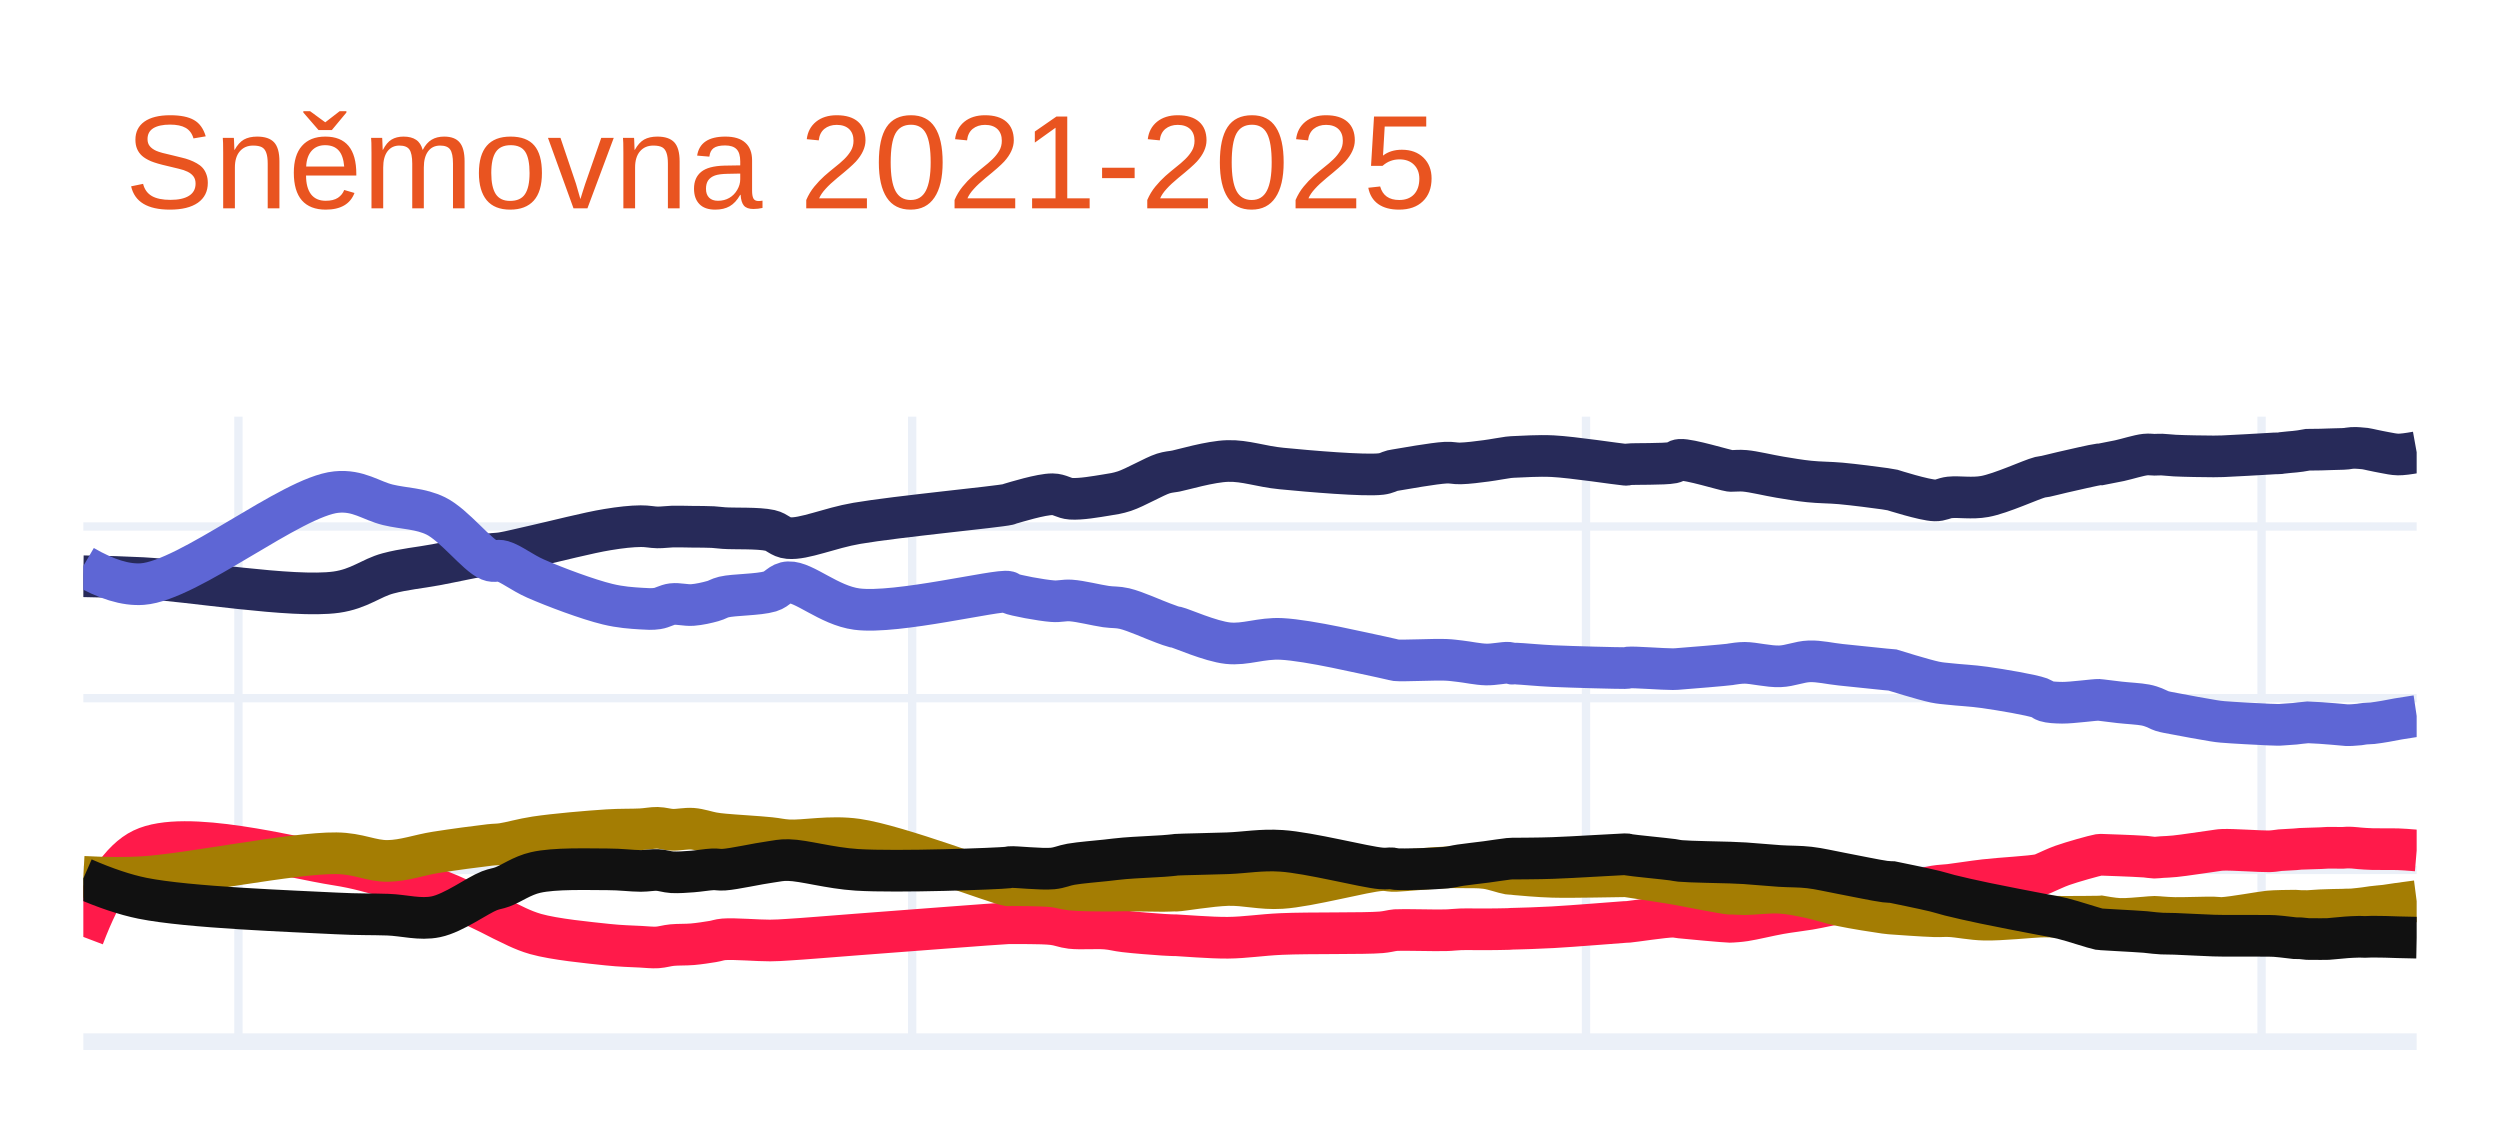
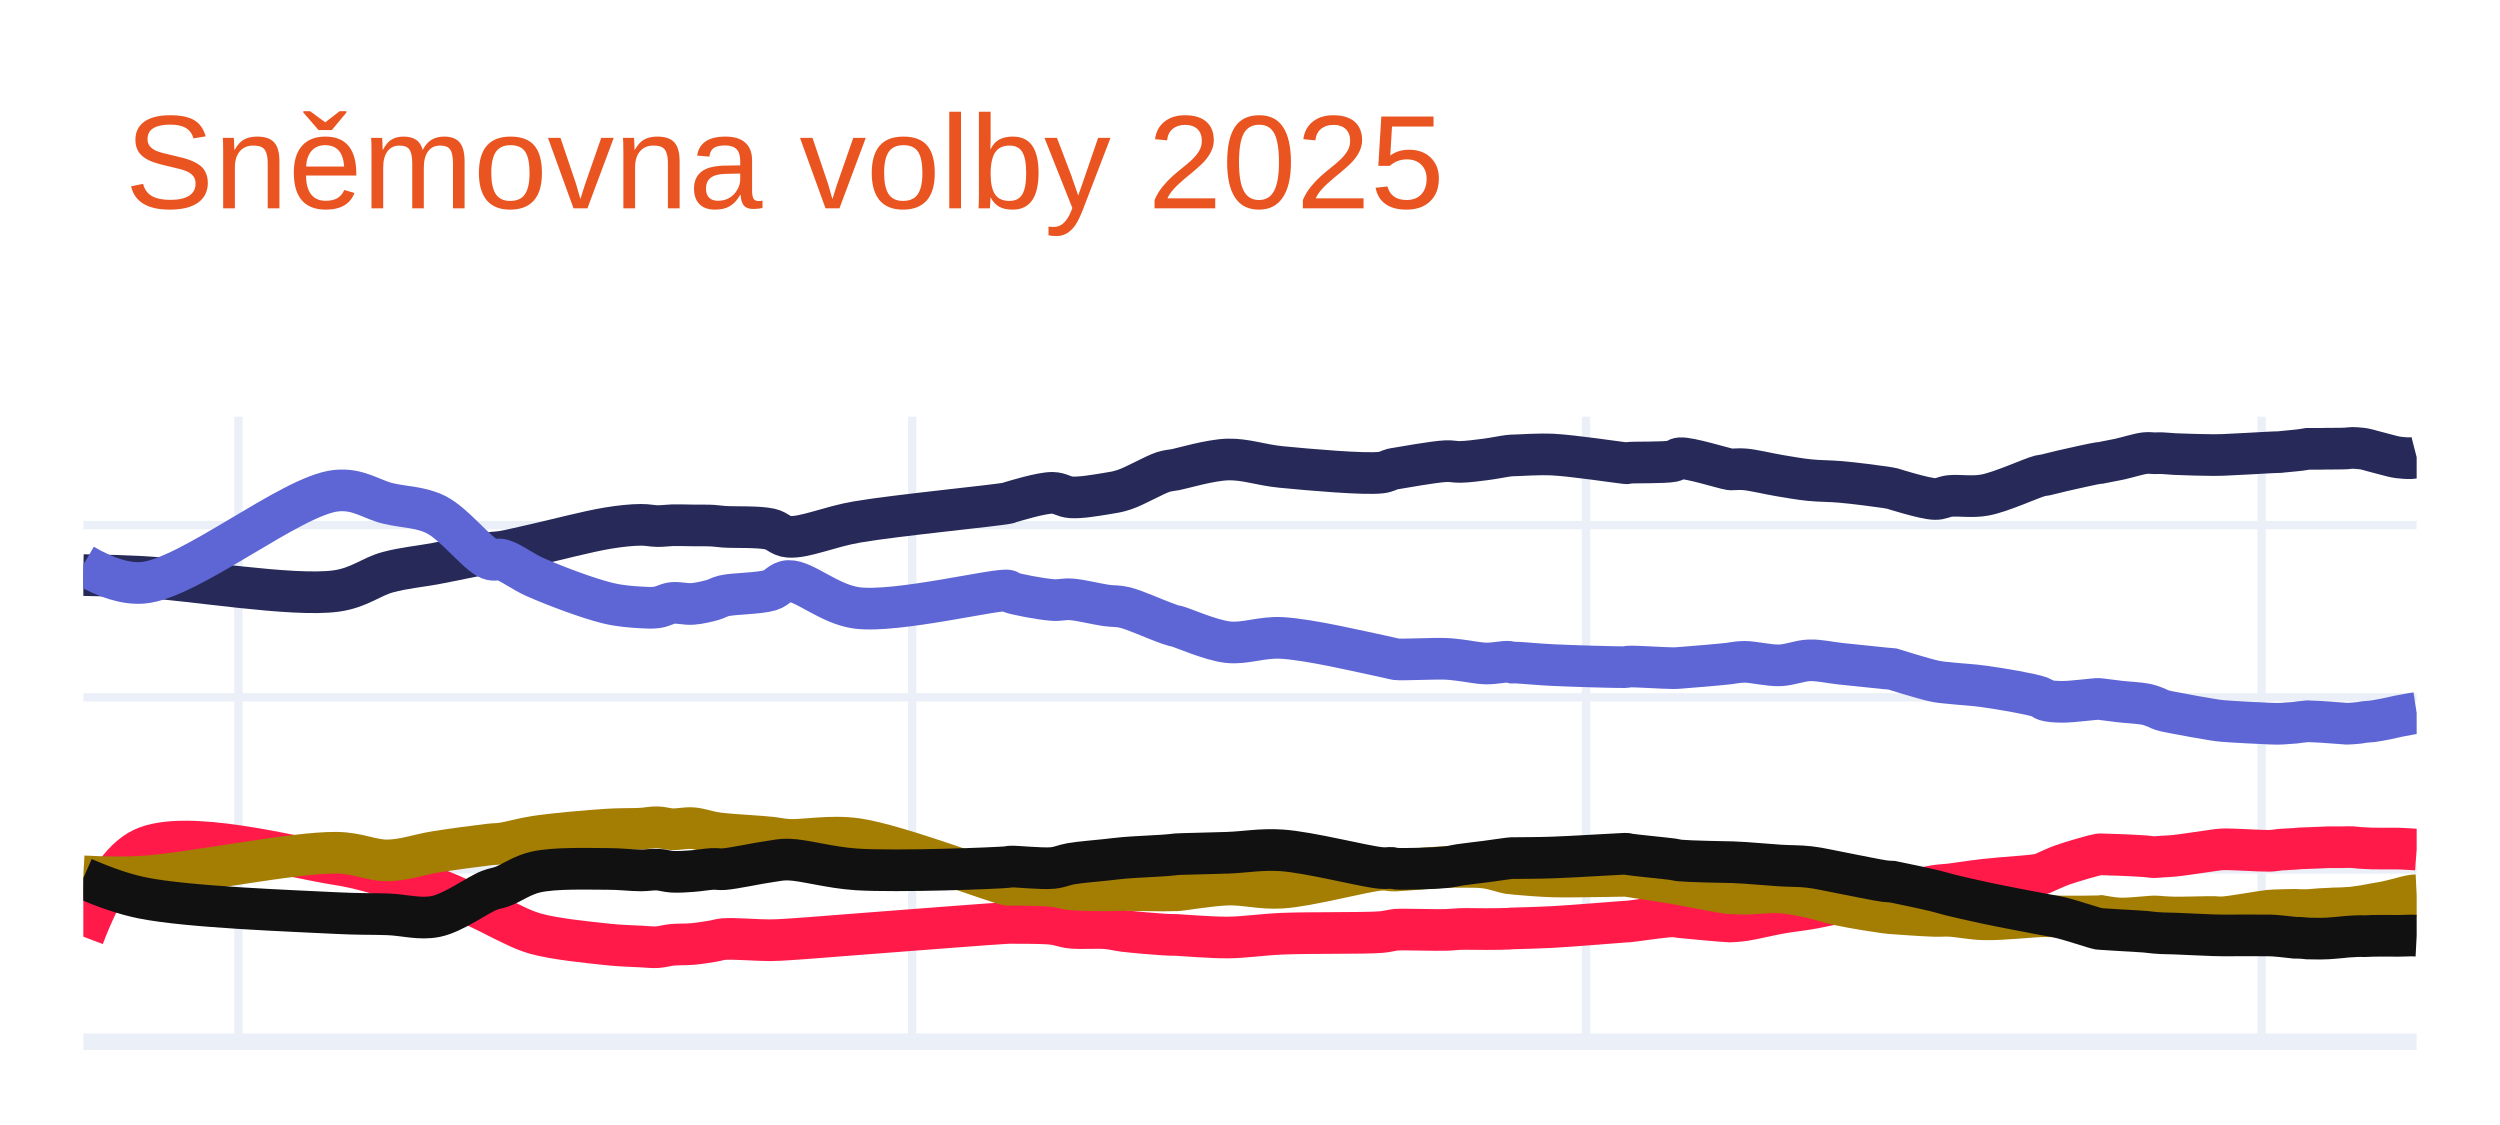
<svg xmlns="http://www.w3.org/2000/svg" class="main-svg" width="300" height="135" style="" viewBox="0 0 300 135">
  <rect x="0" y="0" width="300" height="135" style="fill: rgb(255, 255, 255); fill-opacity: 1;" />
-   <defs id="defs-15eb66">
+   <defs id="defs-9cf740">
    <g class="clips">
-       <clipPath id="clip15eb66xyplot" class="plotclip">
+       <clipPath id="clip9cf740xyplot" class="plotclip">
        <rect width="280" height="75" />
      </clipPath>
-       <clipPath class="axesclip" id="clip15eb66x">
+       <clipPath class="axesclip" id="clip9cf740x">
        <rect x="10" y="0" width="280" height="135" />
      </clipPath>
-       <clipPath class="axesclip" id="clip15eb66y">
+       <clipPath class="axesclip" id="clip9cf740y">
        <rect x="0" y="50" width="300" height="75" />
      </clipPath>
-       <clipPath class="axesclip" id="clip15eb66xy">
+       <clipPath class="axesclip" id="clip9cf740xy">
        <rect x="10" y="50" width="280" height="75" />
      </clipPath>
    </g>
    <g class="gradients" />
    <g class="patterns" />
  </defs>
  <g class="bglayer" />
  <g class="layer-below">
    <g class="imagelayer" />
    <g class="shapelayer" />
  </g>
  <g class="cartesianlayer">
    <g class="subplot xy">
      <g class="layer-subplot">
        <g class="shapelayer" />
        <g class="imagelayer" />
      </g>
      <g class="minor-gridlayer">
        <g class="x" />
        <g class="y" />
      </g>
      <g class="gridlayer">
        <g class="x">
          <path class="xgrid crisp" transform="translate(28.61,0)" d="M0,50v75" style="stroke: rgb(235, 240, 248); stroke-opacity: 1; stroke-width: 1px;" />
          <path class="xgrid crisp" transform="translate(109.46,0)" d="M0,50v75" style="stroke: rgb(235, 240, 248); stroke-opacity: 1; stroke-width: 1px;" />
          <path class="xgrid crisp" transform="translate(190.32,0)" d="M0,50v75" style="stroke: rgb(235, 240, 248); stroke-opacity: 1; stroke-width: 1px;" />
          <path class="xgrid crisp" transform="translate(271.39,0)" d="M0,50v75" style="stroke: rgb(235, 240, 248); stroke-opacity: 1; stroke-width: 1px;" />
        </g>
        <g class="y">
-           <path class="ygrid crisp" transform="translate(0,104.39)" d="M10,0h280" style="stroke: rgb(235, 240, 248); stroke-opacity: 1; stroke-width: 1px;" />
-           <path class="ygrid crisp" transform="translate(0,83.78)" d="M10,0h280" style="stroke: rgb(235, 240, 248); stroke-opacity: 1; stroke-width: 1px;" />
-           <path class="ygrid crisp" transform="translate(0,63.18)" d="M10,0h280" style="stroke: rgb(235, 240, 248); stroke-opacity: 1; stroke-width: 1px;" />
+           <path class="ygrid crisp" transform="translate(0,104.34)" d="M10,0h280" style="stroke: rgb(235, 240, 248); stroke-opacity: 1; stroke-width: 1px;" />
+           <path class="ygrid crisp" transform="translate(0,83.68)" d="M10,0h280" style="stroke: rgb(235, 240, 248); stroke-opacity: 1; stroke-width: 1px;" />
+           <path class="ygrid crisp" transform="translate(0,63.01)" d="M10,0h280" style="stroke: rgb(235, 240, 248); stroke-opacity: 1; stroke-width: 1px;" />
        </g>
      </g>
      <g class="zerolinelayer">
        <path class="yzl zl crisp" transform="translate(0,125)" d="M10,0h280" style="stroke: rgb(235, 240, 248); stroke-opacity: 1; stroke-width: 2px;" />
      </g>
      <path class="xlines-below" />
      <path class="ylines-below" />
      <g class="overlines-below" />
      <g class="xaxislayer-below" />
      <g class="yaxislayer-below" />
      <g class="overaxes-below" />
-       <g class="plot" transform="translate(10,50)" clip-path="url(#clip15eb66xyplot)">
+       <g class="plot" transform="translate(10,50)" clip-path="url(#clip9cf740xyplot)">
        <g class="scatterlayer mlayer">
-           <g class="trace scatter trace427919" style="stroke-miterlimit: 2; opacity: 1;">
+           <g class="trace scatter trace8bc0ee" style="stroke-miterlimit: 2; opacity: 1;">
            <g class="fills" />
            <g class="errorbars" />
            <g class="lines">
-               <path class="js-line" d="M0,19.15Q4.05,19.21 7.09,19.37C12.61,19.66 25.12,21.79 30.35,21.06C33.13,20.67 34.5,19.36 36.55,18.81C38.48,18.29 40.34,18.14 42.31,17.77C44.39,17.38 47.32,16.73 48.73,16.52C49.42,16.42 49.65,16.46 50.28,16.36C51.3,16.19 52.69,15.83 54.27,15.48C56.6,14.96 60.57,13.93 62.91,13.55C64.48,13.29 65.8,13.15 66.9,13.14C67.68,13.13 68.25,13.28 68.89,13.29C69.5,13.3 70.02,13.21 70.66,13.19C71.41,13.17 72.29,13.2 73.1,13.21C73.91,13.22 74.85,13.21 75.54,13.25C76.05,13.28 76.27,13.33 76.87,13.37C78.08,13.46 81,13.33 82.41,13.65C83.34,13.86 83.63,14.48 84.62,14.57C86.47,14.74 89.54,13.36 92.82,12.8C97.67,11.97 109.78,10.82 110.98,10.53C111.12,10.5 111.08,10.49 111.2,10.45C111.78,10.28 114.95,9.3 116.3,9.31C117.19,9.32 117.65,9.79 118.51,9.85C119.68,9.93 121.54,9.6 122.72,9.41C123.58,9.27 124.08,9.21 124.94,8.93C126.23,8.5 128.5,7.17 129.59,6.82C130.15,6.64 130.66,6.61 130.92,6.56C131.02,6.54 131.02,6.54 131.14,6.52C131.8,6.4 135.25,5.37 137.34,5.32C139.46,5.26 141.29,5.98 143.77,6.22C147.14,6.55 153.75,7.12 155.73,6.88C156.41,6.8 156.73,6.56 157.06,6.48C157.24,6.44 157.27,6.44 157.5,6.4C158.35,6.26 162.07,5.59 163.48,5.52C164.24,5.48 164.58,5.63 165.25,5.61C166.14,5.59 167.36,5.43 168.35,5.3C169.27,5.18 170.49,4.94 171.01,4.88C171.22,4.85 171.31,4.85 171.46,4.84C171.61,4.83 171.68,4.83 171.9,4.82C172.61,4.8 174.61,4.65 176.33,4.74C178.74,4.86 184.18,5.7 184.97,5.76C185.1,5.77 185.12,5.78 185.19,5.77C185.26,5.76 185.29,5.74 185.41,5.72C186.01,5.64 189.71,5.73 190.73,5.52C191.16,5.43 191.18,5.21 191.61,5.18C192.71,5.1 196.94,6.41 197.59,6.5C197.72,6.52 197.71,6.51 197.82,6.51C198.11,6.52 198.73,6.44 199.37,6.5C200.43,6.59 202.24,7.04 203.58,7.26C204.81,7.46 205.92,7.66 207.12,7.78C208.35,7.91 209.53,7.89 210.89,8.01C212.51,8.16 215.17,8.5 216.2,8.65C216.62,8.71 217.09,8.8 217.09,8.8C217.09,8.8 217.09,8.8 217.09,8.8C217.09,8.8 220.92,10.02 222.18,10.05C222.92,10.07 223.24,9.77 223.96,9.69C225.06,9.57 226.62,9.86 228.16,9.58C230.15,9.22 233.74,7.54 234.81,7.27C235.14,7.19 235.19,7.22 235.47,7.16C235.96,7.06 236.67,6.86 237.47,6.68C238.66,6.41 241.36,5.78 241.9,5.72C242.02,5.71 242.12,5.72 242.12,5.72C242.12,5.72 242.12,5.72 242.12,5.72C242.12,5.72 243.54,5.45 244.34,5.28C245.29,5.07 246.66,4.63 247.44,4.55C247.9,4.5 248.19,4.57 248.54,4.57C248.85,4.57 249.09,4.54 249.43,4.55C249.88,4.56 250.32,4.64 250.98,4.67C252.11,4.73 254.61,4.77 255.63,4.77C256.13,4.77 256.23,4.77 256.74,4.75C257.88,4.71 261.33,4.5 262.28,4.45C262.61,4.43 262.72,4.42 262.94,4.41C263.16,4.4 263.45,4.41 263.61,4.39C263.7,4.38 263.72,4.36 263.83,4.35C264.11,4.31 265.38,4.2 265.38,4.2C265.38,4.2 265.38,4.2 265.38,4.2C265.38,4.2 265.8,4.15 266.04,4.12C266.31,4.08 266.93,3.97 266.93,3.97C266.93,3.97 266.93,3.97 266.93,3.97C266.93,3.97 268.03,3.96 268.48,3.95C268.82,3.94 269.1,3.93 269.37,3.92C269.61,3.91 269.78,3.91 270.03,3.9C270.35,3.89 270.85,3.88 271.14,3.87C271.32,3.86 271.42,3.86 271.58,3.84C271.78,3.82 272.01,3.76 272.25,3.75C272.52,3.73 272.86,3.75 273.13,3.77C273.37,3.78 273.56,3.8 273.8,3.83C274.07,3.87 274.35,3.94 274.68,4.01C275.12,4.1 275.71,4.23 276.23,4.32C276.75,4.41 277.22,4.53 277.78,4.54Q278.45,4.55 280,4.27" style="vector-effect: none; fill: none; stroke: rgb(39, 42, 89); stroke-opacity: 1; stroke-width: 5px; opacity: 1;" />
+               <path class="js-line" d="M0,19.01Q4.05,19.07 7.09,19.23C12.61,19.52 25.12,21.65 30.35,20.92C33.13,20.53 34.5,19.21 36.55,18.66C38.48,18.14 40.34,17.99 42.31,17.62C44.39,17.23 47.32,16.58 48.73,16.37C49.42,16.27 49.65,16.3 50.28,16.2C51.3,16.03 52.69,15.68 54.27,15.33C56.6,14.81 60.57,13.76 62.91,13.38C64.48,13.12 65.8,12.99 66.9,12.98C67.68,12.97 68.25,13.12 68.89,13.13C69.5,13.14 70.02,13.05 70.66,13.03C71.41,13.01 72.29,13.04 73.1,13.05C73.91,13.06 74.85,13.04 75.54,13.08C76.05,13.11 76.27,13.17 76.87,13.21C78.08,13.3 81,13.17 82.41,13.49C83.34,13.7 83.63,14.32 84.62,14.41C86.47,14.58 89.54,13.2 92.82,12.64C97.67,11.81 109.78,10.65 110.98,10.36C111.12,10.33 111.08,10.32 111.2,10.28C111.78,10.11 114.95,9.13 116.3,9.14C117.19,9.15 117.65,9.62 118.51,9.68C119.68,9.76 121.54,9.43 122.72,9.24C123.58,9.1 124.08,9.04 124.94,8.75C126.23,8.32 128.5,6.99 129.59,6.64C130.15,6.46 130.66,6.43 130.92,6.38C131.02,6.36 131.02,6.36 131.14,6.34C131.8,6.22 135.25,5.19 137.34,5.14C139.46,5.08 141.29,5.8 143.77,6.04C147.14,6.37 153.75,6.95 155.73,6.71C156.41,6.63 156.73,6.38 157.06,6.3C157.24,6.25 157.27,6.26 157.5,6.22C158.35,6.08 162.07,5.41 163.48,5.34C164.24,5.3 164.58,5.45 165.25,5.43C166.14,5.41 167.36,5.25 168.35,5.12C169.27,5 170.49,4.75 171.01,4.69C171.22,4.66 171.31,4.66 171.46,4.65C171.61,4.64 171.68,4.64 171.9,4.64C172.61,4.62 174.61,4.47 176.33,4.55C178.74,4.67 184.18,5.49 184.97,5.57C185.1,5.58 185.12,5.59 185.19,5.59C185.26,5.59 185.29,5.56 185.41,5.54C186.01,5.46 189.71,5.55 190.73,5.34C191.16,5.25 191.18,5.02 191.61,4.99C192.71,4.9 196.94,6.23 197.59,6.32C197.72,6.34 197.71,6.33 197.82,6.33C198.11,6.34 198.73,6.26 199.37,6.32C200.43,6.41 202.24,6.86 203.58,7.08C204.81,7.28 205.92,7.49 207.12,7.61C208.35,7.74 209.53,7.71 210.89,7.83C212.51,7.97 215.17,8.32 216.2,8.47C216.62,8.53 217.09,8.63 217.09,8.63C217.09,8.63 217.09,8.63 217.09,8.63C217.09,8.63 220.92,9.85 222.18,9.88C222.92,9.9 223.24,9.6 223.96,9.52C225.06,9.4 226.62,9.69 228.16,9.41C230.15,9.05 233.74,7.37 234.81,7.1C235.14,7.02 235.19,7.05 235.47,6.99C235.96,6.89 236.67,6.68 237.47,6.5C238.66,6.23 241.36,5.62 241.9,5.55C242.02,5.53 242.12,5.54 242.12,5.54C242.12,5.54 242.12,5.54 242.12,5.54C242.12,5.54 243.54,5.27 244.34,5.1C245.29,4.89 246.66,4.45 247.44,4.37C247.9,4.32 248.19,4.39 248.54,4.39C248.85,4.39 249.09,4.37 249.43,4.38C249.88,4.39 250.32,4.46 250.98,4.49C252.11,4.54 254.61,4.61 255.63,4.61C256.13,4.61 256.23,4.61 256.74,4.59C257.88,4.55 261.33,4.35 262.28,4.3C262.61,4.28 262.72,4.28 262.94,4.27C263.16,4.26 263.45,4.26 263.61,4.25C263.7,4.24 263.72,4.23 263.83,4.22C264.11,4.19 265.38,4.07 265.38,4.07C265.38,4.07 265.38,4.07 265.38,4.07C265.38,4.07 265.8,4.03 266.04,4C266.31,3.96 266.93,3.86 266.93,3.86C266.93,3.86 266.93,3.86 266.93,3.86C266.93,3.86 268.03,3.87 268.48,3.86C268.82,3.86 269.1,3.84 269.37,3.84C269.61,3.84 269.78,3.84 270.03,3.84C270.35,3.84 270.85,3.84 271.14,3.83C271.32,3.83 271.42,3.82 271.58,3.81C271.78,3.8 272.01,3.75 272.25,3.75C272.52,3.75 272.86,3.77 273.13,3.8C273.37,3.82 273.56,3.84 273.8,3.89C274.07,3.94 274.35,4.03 274.68,4.12C275.12,4.24 275.71,4.4 276.23,4.53C276.75,4.66 277.26,4.82 277.78,4.89C278.3,4.96 278.93,5 279.34,4.98Q279.61,4.97 280,4.87" style="vector-effect: none; fill: none; stroke: rgb(39, 42, 89); stroke-opacity: 1; stroke-width: 5px; opacity: 1;" />
            </g>
            <g class="points" />
            <g class="text" />
          </g>
-           <g class="trace scatter trace168ba3" style="stroke-miterlimit: 2; opacity: 1;">
+           <g class="trace scatter trace10c848" style="stroke-miterlimit: 2; opacity: 1;">
            <g class="fills" />
            <g class="errorbars" />
            <g class="lines">
-               <path class="js-line" d="M0,17.92Q4.1,20.31 7.09,20.09C12.66,19.68 25,9.59 30.35,9.05C33.01,8.78 34.52,10.09 36.55,10.58C38.5,11.05 40.44,11 42.31,11.92C44.52,13.02 47.25,16.62 48.73,17.22C49.37,17.48 49.67,17.16 50.28,17.34C51.33,17.64 52.66,18.72 54.27,19.43C56.57,20.44 60.55,21.93 62.91,22.5C64.47,22.88 65.8,22.96 66.9,23.03C67.68,23.08 68.25,23.12 68.89,23.02C69.5,22.93 70.02,22.57 70.66,22.49C71.4,22.4 72.29,22.66 73.1,22.6C73.92,22.54 74.86,22.32 75.54,22.13C76.06,21.99 76.26,21.79 76.87,21.64C78.07,21.35 81.01,21.39 82.41,20.97C83.34,20.69 83.64,19.91 84.62,19.87C86.48,19.79 89.48,22.65 92.82,23.09C97.62,23.72 109.79,20.69 110.98,21.02C111.13,21.06 111.07,21.13 111.2,21.19C111.78,21.45 114.95,22.04 116.3,22.14C117.18,22.21 117.66,22 118.51,22.06C119.69,22.14 121.54,22.62 122.72,22.79C123.58,22.91 124.08,22.83 124.94,23.03C126.22,23.33 128.51,24.38 129.59,24.77C130.17,24.98 130.66,25.17 130.92,25.23C131.02,25.25 131.02,25.23 131.14,25.26C131.8,25.41 135.23,26.95 137.34,27.18C139.44,27.41 141.31,26.55 143.77,26.67C147.15,26.84 153.74,28.43 155.73,28.83C156.4,28.97 156.74,29.06 157.06,29.13C157.25,29.17 157.27,29.2 157.5,29.23C158.35,29.32 162.08,29.12 163.48,29.18C164.25,29.21 164.58,29.28 165.25,29.35C166.14,29.45 167.36,29.72 168.35,29.74C169.27,29.76 170.5,29.49 171.01,29.53C171.22,29.55 171.31,29.62 171.46,29.64C171.61,29.66 171.68,29.62 171.9,29.63C172.61,29.65 174.61,29.85 176.33,29.93C178.73,30.04 184.18,30.18 184.97,30.17C185.1,30.17 185.12,30.17 185.19,30.16C185.26,30.15 185.29,30.11 185.41,30.1C186.01,30.03 189.7,30.31 190.73,30.3C191.15,30.3 191.19,30.28 191.61,30.25C192.72,30.17 196.94,29.82 197.59,29.73C197.72,29.71 197.71,29.71 197.82,29.69C198.11,29.65 198.73,29.54 199.37,29.54C200.43,29.54 202.24,30.01 203.58,29.96C204.81,29.92 205.92,29.4 207.12,29.36C208.35,29.32 209.53,29.63 210.89,29.77C212.51,29.94 215.17,30.22 216.2,30.32C216.62,30.36 217.09,30.4 217.09,30.4C217.09,30.4 217.09,30.4 217.09,30.4C217.09,30.4 220.91,31.59 222.18,31.85C222.92,32 223.24,32 223.96,32.08C225.06,32.21 226.61,32.27 228.16,32.49C230.13,32.77 233.76,33.38 234.81,33.76C235.16,33.89 235.18,34.04 235.47,34.13C235.95,34.28 236.67,34.32 237.47,34.33C238.66,34.34 241.36,33.96 241.9,33.98C242.02,33.98 242.12,34.01 242.12,34.01C242.12,34.01 242.12,34.01 242.12,34.01C242.12,34.01 243.54,34.19 244.34,34.28C245.29,34.39 246.67,34.45 247.44,34.6C247.91,34.69 248.2,34.8 248.54,34.93C248.86,35.05 249.09,35.21 249.43,35.32C249.87,35.46 250.32,35.52 250.98,35.65C252.11,35.87 254.61,36.33 255.63,36.49C256.13,36.57 256.23,36.58 256.74,36.63C257.88,36.73 261.33,36.91 262.28,36.95C262.61,36.96 262.72,36.97 262.94,36.97C263.16,36.98 263.45,36.99 263.61,36.98C263.7,36.98 263.72,36.97 263.83,36.96C264.11,36.94 265.38,36.85 265.38,36.85C265.38,36.85 265.38,36.85 265.38,36.85C265.38,36.85 265.8,36.8 266.04,36.77C266.31,36.74 266.93,36.68 266.93,36.68C266.93,36.68 266.93,36.68 266.93,36.68C266.93,36.68 268.03,36.73 268.48,36.76C268.82,36.78 269.1,36.81 269.37,36.83C269.61,36.85 269.78,36.86 270.03,36.88C270.35,36.91 270.85,36.95 271.14,36.98C271.32,37 271.42,37.01 271.58,37.02C271.78,37.03 272.01,37.02 272.25,37.01C272.52,37 272.86,36.97 273.13,36.94C273.37,36.91 273.56,36.86 273.8,36.84C274.07,36.81 274.35,36.82 274.68,36.79C275.12,36.74 275.71,36.65 276.23,36.56C276.75,36.47 277.22,36.37 277.78,36.27Q278.45,36.15 280,35.92" style="vector-effect: none; fill: none; stroke: rgb(94, 102, 213); stroke-opacity: 1; stroke-width: 5px; opacity: 1;" />
+               <path class="js-line" d="M0,17.77Q4.1,20.16 7.09,19.94C12.66,19.53 25,9.42 30.35,8.88C33.01,8.61 34.52,9.92 36.55,10.41C38.5,10.88 40.44,10.82 42.31,11.75C44.53,12.85 47.25,16.47 48.73,17.07C49.37,17.33 49.67,17.01 50.28,17.19C51.33,17.49 52.66,18.57 54.27,19.28C56.57,20.29 60.55,21.8 62.91,22.37C64.47,22.75 65.8,22.82 66.9,22.89C67.68,22.94 68.25,22.97 68.89,22.88C69.5,22.79 70.02,22.44 70.66,22.36C71.4,22.27 72.29,22.53 73.1,22.47C73.92,22.41 74.86,22.18 75.54,21.99C76.06,21.84 76.26,21.65 76.87,21.5C78.07,21.21 81.01,21.25 82.41,20.83C83.34,20.55 83.64,19.76 84.62,19.72C86.48,19.64 89.48,22.51 92.82,22.95C97.62,23.58 109.79,20.55 110.98,20.88C111.13,20.92 111.07,20.99 111.2,21.05C111.78,21.31 114.95,21.9 116.3,22C117.18,22.07 117.66,21.86 118.51,21.92C119.69,22 121.54,22.48 122.72,22.65C123.58,22.77 124.08,22.69 124.94,22.89C126.22,23.2 128.51,24.25 129.59,24.64C130.17,24.85 130.66,25.04 130.92,25.1C131.02,25.12 131.02,25.1 131.14,25.13C131.8,25.28 135.23,26.82 137.34,27.06C139.44,27.29 141.31,26.43 143.77,26.55C147.15,26.72 153.74,28.31 155.73,28.71C156.4,28.85 156.74,28.94 157.06,29.01C157.25,29.05 157.27,29.08 157.5,29.11C158.35,29.2 162.08,29 163.48,29.06C164.25,29.09 164.58,29.16 165.25,29.23C166.14,29.33 167.36,29.6 168.35,29.62C169.27,29.64 170.5,29.37 171.01,29.41C171.22,29.43 171.31,29.5 171.46,29.52C171.61,29.54 171.68,29.5 171.9,29.51C172.61,29.53 174.61,29.73 176.33,29.81C178.73,29.93 184.18,30.08 184.97,30.06C185.1,30.06 185.12,30.05 185.19,30.04C185.26,30.03 185.29,30 185.41,29.99C186.01,29.93 189.7,30.18 190.73,30.18C191.15,30.18 191.19,30.17 191.61,30.14C192.72,30.07 196.94,29.7 197.59,29.61C197.72,29.59 197.71,29.59 197.82,29.57C198.11,29.53 198.73,29.42 199.37,29.42C200.43,29.42 202.24,29.89 203.58,29.84C204.81,29.8 205.92,29.28 207.12,29.24C208.35,29.2 209.53,29.51 210.89,29.65C212.51,29.82 215.17,30.1 216.2,30.2C216.62,30.24 217.09,30.28 217.09,30.28C217.09,30.28 217.09,30.28 217.09,30.28C217.09,30.28 220.91,31.48 222.18,31.74C222.92,31.89 223.24,31.89 223.96,31.97C225.06,32.1 226.61,32.16 228.16,32.38C230.13,32.66 233.76,33.27 234.81,33.65C235.16,33.78 235.18,33.93 235.47,34.02C235.95,34.17 236.67,34.21 237.47,34.22C238.66,34.23 241.36,33.85 241.9,33.87C242.02,33.87 242.12,33.9 242.12,33.9C242.12,33.9 242.12,33.9 242.12,33.9C242.12,33.9 243.54,34.09 244.34,34.18C245.29,34.29 246.67,34.35 247.44,34.5C247.91,34.59 248.2,34.71 248.54,34.83C248.86,34.94 249.09,35.1 249.43,35.21C249.87,35.35 250.32,35.42 250.98,35.55C252.11,35.78 254.61,36.22 255.63,36.38C256.13,36.46 256.23,36.47 256.74,36.52C257.88,36.62 261.33,36.79 262.28,36.83C262.61,36.84 262.72,36.85 262.94,36.85C263.16,36.85 263.45,36.85 263.61,36.85C263.7,36.85 263.72,36.85 263.83,36.84C264.11,36.82 265.38,36.73 265.38,36.73C265.38,36.73 265.38,36.73 265.38,36.73C265.38,36.73 265.8,36.67 266.04,36.64C266.31,36.61 266.93,36.55 266.93,36.55C266.93,36.55 266.93,36.55 266.93,36.55C266.93,36.55 268.03,36.59 268.48,36.62C268.82,36.64 269.1,36.66 269.37,36.68C269.61,36.7 269.78,36.71 270.03,36.73C270.35,36.75 270.85,36.79 271.14,36.81C271.32,36.82 271.42,36.85 271.58,36.85C271.78,36.85 272.01,36.84 272.25,36.82C272.52,36.8 272.86,36.77 273.13,36.74C273.37,36.71 273.56,36.66 273.8,36.63C274.07,36.6 274.35,36.6 274.68,36.56C275.13,36.5 275.71,36.39 276.23,36.29C276.75,36.19 277.26,36.06 277.78,35.95C278.3,35.85 278.93,35.73 279.34,35.66Q279.61,35.62 280,35.56" style="vector-effect: none; fill: none; stroke: rgb(94, 102, 213); stroke-opacity: 1; stroke-width: 5px; opacity: 1;" />
            </g>
            <g class="points" />
            <g class="text" />
          </g>
-           <g class="trace scatter trace16707d" style="stroke-miterlimit: 2; opacity: 1;">
+           <g class="trace scatter traceb80184" style="stroke-miterlimit: 2; opacity: 1;">
            <g class="fills" />
            <g class="errorbars" />
            <g class="lines">
-               <path class="js-line" d="M0,62.43Q3.3,53.74 7.09,51.92C12.23,49.44 25.09,52.95 30.35,53.76C33.1,54.19 34.53,54.7 36.55,55.2C38.51,55.69 40.37,56.03 42.31,56.72C44.42,57.47 47.33,58.92 48.73,59.59C49.43,59.92 49.64,60.08 50.28,60.38C51.3,60.85 52.65,61.62 54.27,62.08C56.57,62.73 60.58,63.11 62.91,63.36C64.49,63.53 65.8,63.55 66.9,63.61C67.68,63.65 68.25,63.73 68.89,63.69C69.5,63.65 70.02,63.47 70.66,63.41C71.41,63.34 72.29,63.38 73.1,63.31C73.92,63.24 74.85,63.09 75.54,62.98C76.05,62.9 76.27,62.77 76.87,62.72C78.08,62.62 80.98,62.87 82.41,62.86C83.31,62.85 83.65,62.82 84.62,62.76C86.49,62.65 89.55,62.39 92.82,62.14C97.69,61.78 109.78,60.83 110.98,60.79C111.11,60.79 111.08,60.79 111.2,60.79C111.78,60.8 114.96,60.75 116.3,60.9C117.19,61 117.65,61.26 118.51,61.36C119.68,61.49 121.54,61.33 122.72,61.43C123.58,61.5 124.06,61.67 124.94,61.77C126.2,61.92 128.51,62.1 129.59,62.17C130.17,62.21 130.66,62.22 130.92,62.23C131.02,62.23 131.02,62.23 131.14,62.23C131.8,62.25 135.26,62.55 137.34,62.53C139.46,62.51 141.3,62.19 143.77,62.08C147.14,61.93 153.74,62.05 155.73,61.88C156.4,61.82 156.74,61.72 157.06,61.67C157.25,61.64 157.27,61.63 157.5,61.61C158.35,61.55 162.08,61.67 163.48,61.63C164.24,61.61 164.58,61.54 165.25,61.52C166.14,61.49 167.36,61.53 168.35,61.52C169.27,61.51 170.49,61.5 171.01,61.48C171.22,61.47 171.31,61.46 171.46,61.45C171.61,61.44 171.68,61.45 171.9,61.44C172.61,61.42 174.61,61.37 176.33,61.27C178.73,61.14 184.18,60.69 184.97,60.64C185.1,60.63 185.12,60.63 185.19,60.63C185.26,60.63 185.29,60.63 185.41,60.62C186.01,60.57 189.7,60 190.73,60C191.15,60 191.19,60.06 191.61,60.1C192.71,60.21 196.94,60.61 197.59,60.62C197.72,60.62 197.71,60.62 197.82,60.61C198.11,60.59 198.73,60.56 199.37,60.46C200.43,60.3 202.23,59.85 203.58,59.61C204.81,59.39 205.92,59.28 207.12,59.08C208.36,58.87 209.52,58.57 210.89,58.37C212.5,58.13 215.18,57.98 216.2,57.79C216.63,57.71 217.09,57.55 217.09,57.55C217.09,57.55 217.09,57.55 217.09,57.55C217.09,57.55 220.91,56.57 222.18,56.36C222.92,56.24 223.24,56.26 223.96,56.18C225.06,56.05 226.6,55.79 228.16,55.61C230.12,55.38 233.76,55.21 234.81,54.96C235.15,54.88 235.19,54.81 235.47,54.7C235.96,54.5 236.66,54.14 237.47,53.85C238.65,53.43 241.36,52.67 241.9,52.58C242.02,52.56 242.12,52.57 242.12,52.57C242.12,52.57 242.12,52.57 242.12,52.57C242.12,52.57 243.54,52.62 244.34,52.65C245.29,52.69 246.67,52.74 247.44,52.8C247.9,52.84 248.19,52.91 248.54,52.92C248.85,52.92 249.09,52.87 249.43,52.85C249.88,52.82 250.33,52.82 250.98,52.75C252.12,52.64 254.61,52.24 255.63,52.11C256.13,52.05 256.23,52 256.74,51.98C257.88,51.93 261.33,52.18 262.28,52.16C262.61,52.15 262.72,52.13 262.94,52.11C263.16,52.09 263.45,52.03 263.61,52.02C263.7,52.01 263.72,52.02 263.83,52.01C264.11,52 265.38,51.92 265.38,51.92C265.38,51.92 265.38,51.92 265.38,51.92C265.38,51.92 265.8,51.87 266.04,51.86C266.31,51.84 266.93,51.83 266.93,51.83C266.93,51.83 266.93,51.83 266.93,51.83C266.93,51.83 268.03,51.8 268.48,51.78C268.82,51.77 269.1,51.74 269.37,51.73C269.61,51.72 269.78,51.73 270.03,51.73C270.35,51.73 270.85,51.75 271.14,51.74C271.32,51.73 271.42,51.71 271.58,51.71C271.78,51.7 272.01,51.71 272.25,51.72C272.52,51.73 272.86,51.78 273.13,51.8C273.37,51.82 273.56,51.84 273.8,51.85C274.07,51.87 274.35,51.88 274.68,51.89C275.12,51.9 275.71,51.9 276.23,51.9C276.75,51.9 277.22,51.89 277.78,51.91Q278.45,51.93 280,52.06" style="vector-effect: none; fill: none; stroke: rgb(255, 26, 74); stroke-opacity: 1; stroke-width: 5px; opacity: 1;" />
+               <path class="js-line" d="M0,62.4Q3.3,53.69 7.09,51.86C12.22,49.38 25.09,52.88 30.35,53.7C33.1,54.13 34.52,54.65 36.55,55.15C38.51,55.64 40.37,55.98 42.31,56.67C44.42,57.42 47.33,58.88 48.73,59.55C49.43,59.88 49.64,60.04 50.28,60.34C51.3,60.81 52.65,61.58 54.27,62.04C56.57,62.69 60.58,63.08 62.91,63.33C64.49,63.5 65.8,63.52 66.9,63.58C67.68,63.62 68.25,63.7 68.89,63.66C69.5,63.62 70.02,63.44 70.66,63.38C71.41,63.31 72.29,63.35 73.1,63.28C73.92,63.21 74.85,63.05 75.54,62.94C76.05,62.86 76.27,62.74 76.87,62.69C78.08,62.59 80.98,62.84 82.41,62.83C83.31,62.82 83.65,62.79 84.62,62.73C86.49,62.62 89.55,62.36 92.82,62.11C97.69,61.74 109.78,60.79 110.98,60.75C111.11,60.75 111.08,60.75 111.2,60.75C111.78,60.76 114.96,60.72 116.3,60.87C117.19,60.97 117.65,61.23 118.51,61.32C119.68,61.45 121.54,61.29 122.72,61.39C123.58,61.46 124.06,61.62 124.94,61.73C126.2,61.88 128.51,62.07 129.59,62.14C130.17,62.18 130.66,62.19 130.92,62.19C131.02,62.19 131.02,62.19 131.14,62.19C131.8,62.21 135.26,62.52 137.34,62.5C139.46,62.48 141.3,62.16 143.77,62.05C147.14,61.9 153.74,62.02 155.73,61.85C156.4,61.79 156.74,61.69 157.06,61.64C157.25,61.61 157.27,61.59 157.5,61.57C158.35,61.5 162.08,61.63 163.48,61.59C164.24,61.57 164.58,61.5 165.25,61.48C166.14,61.45 167.36,61.5 168.35,61.49C169.27,61.48 170.49,61.48 171.01,61.45C171.22,61.44 171.31,61.42 171.46,61.41C171.61,61.4 171.68,61.41 171.9,61.4C172.61,61.38 174.61,61.33 176.33,61.24C178.73,61.11 184.18,60.65 184.97,60.6C185.1,60.59 185.12,60.59 185.19,60.59C185.26,60.59 185.29,60.59 185.41,60.58C186.01,60.53 189.7,59.96 190.73,59.96C191.15,59.96 191.19,60.02 191.61,60.06C192.71,60.17 196.94,60.57 197.59,60.58C197.72,60.58 197.71,60.58 197.82,60.57C198.11,60.55 198.73,60.52 199.37,60.42C200.43,60.26 202.23,59.81 203.58,59.57C204.81,59.35 205.92,59.24 207.12,59.04C208.36,58.83 209.52,58.53 210.89,58.33C212.5,58.09 215.18,57.93 216.2,57.74C216.62,57.66 217.09,57.51 217.09,57.51C217.09,57.51 217.09,57.51 217.09,57.51C217.09,57.51 220.91,56.52 222.18,56.31C222.92,56.19 223.24,56.21 223.96,56.13C225.06,56 226.6,55.74 228.16,55.56C230.12,55.33 233.76,55.16 234.81,54.91C235.15,54.83 235.19,54.76 235.47,54.65C235.96,54.45 236.66,54.09 237.47,53.8C238.65,53.38 241.36,52.6 241.9,52.52C242.02,52.5 242.12,52.52 242.12,52.52C242.12,52.52 242.12,52.52 242.12,52.52C242.12,52.52 243.54,52.56 244.34,52.59C245.29,52.63 246.67,52.69 247.44,52.75C247.9,52.78 248.19,52.86 248.54,52.86C248.85,52.86 249.09,52.81 249.43,52.79C249.88,52.76 250.33,52.76 250.98,52.69C252.12,52.57 254.61,52.17 255.63,52.04C256.13,51.98 256.23,51.94 256.74,51.92C257.88,51.88 261.33,52.12 262.28,52.1C262.61,52.09 262.72,52.07 262.94,52.05C263.16,52.03 263.45,51.97 263.61,51.96C263.7,51.95 263.72,51.96 263.83,51.95C264.11,51.94 265.38,51.86 265.38,51.86C265.38,51.86 265.38,51.86 265.38,51.86C265.38,51.86 265.8,51.81 266.04,51.8C266.31,51.78 266.93,51.77 266.93,51.77C266.93,51.77 266.93,51.77 266.93,51.77C266.93,51.77 268.03,51.73 268.48,51.71C268.82,51.7 269.1,51.68 269.37,51.67C269.61,51.66 269.78,51.67 270.03,51.67C270.35,51.67 270.85,51.68 271.14,51.67C271.32,51.67 271.42,51.65 271.58,51.65C271.78,51.65 272.01,51.65 272.25,51.66C272.52,51.67 272.86,51.72 273.13,51.74C273.37,51.76 273.56,51.77 273.8,51.78C274.07,51.79 274.35,51.81 274.68,51.82C275.12,51.83 275.71,51.83 276.23,51.83C276.75,51.83 277.26,51.82 277.78,51.83C278.3,51.84 278.93,51.89 279.34,51.91Q279.61,51.92 280,51.95" style="vector-effect: none; fill: none; stroke: rgb(255, 26, 74); stroke-opacity: 1; stroke-width: 5px; opacity: 1;" />
            </g>
            <g class="points" />
            <g class="text" />
          </g>
-           <g class="trace scatter trace010ae5" style="stroke-miterlimit: 2; opacity: 1;">
+           <g class="trace scatter trace71eff0" style="stroke-miterlimit: 2; opacity: 1;">
            <g class="fills" />
            <g class="errorbars" />
            <g class="lines">
-               <path class="js-line" d="M0,55.22Q4.05,55.44 7.09,55.26C12.61,54.94 25.07,52.33 30.35,52.39C33.08,52.42 34.52,53.34 36.55,53.31C38.51,53.28 40.33,52.59 42.31,52.28C44.39,51.95 47.32,51.56 48.73,51.4C49.42,51.32 49.65,51.36 50.28,51.27C51.3,51.12 52.68,50.7 54.27,50.46C56.59,50.11 60.58,49.77 62.91,49.62C64.49,49.52 65.8,49.57 66.9,49.51C67.68,49.47 68.25,49.33 68.89,49.34C69.5,49.35 70.02,49.54 70.66,49.57C71.41,49.6 72.29,49.39 73.1,49.45C73.92,49.51 74.85,49.84 75.54,49.96C76.05,50.05 76.27,50.07 76.87,50.13C78.08,50.25 80.98,50.41 82.41,50.56C83.31,50.65 83.65,50.78 84.62,50.84C86.49,50.95 89.59,50.28 92.82,50.74C97.73,51.44 109.78,56.09 110.98,56.24C111.11,56.26 111.08,56.23 111.2,56.23C111.78,56.22 114.95,56.22 116.3,56.36C117.19,56.45 117.65,56.66 118.51,56.75C119.69,56.87 121.54,56.87 122.72,56.88C123.58,56.89 124.06,56.85 124.94,56.85C126.21,56.85 128.51,56.92 129.59,56.91C130.17,56.91 130.66,56.87 130.92,56.87C131.02,56.87 131.02,56.88 131.14,56.88C131.8,56.86 135.25,56.26 137.34,56.2C139.46,56.14 141.31,56.71 143.77,56.56C147.15,56.35 153.73,54.53 155.73,54.42C156.39,54.38 156.74,54.5 157.06,54.51C157.25,54.52 157.27,54.52 157.5,54.51C158.35,54.48 162.07,54.14 163.48,54.09C164.24,54.06 164.58,54.07 165.25,54.08C166.14,54.09 167.36,54.04 168.35,54.18C169.28,54.31 170.49,54.76 171.01,54.84C171.22,54.87 171.31,54.86 171.46,54.87C171.61,54.88 171.68,54.9 171.9,54.92C172.61,54.98 174.61,55.17 176.33,55.22C178.73,55.29 184.18,55.14 184.97,55.15C185.1,55.15 185.12,55.15 185.19,55.16C185.26,55.17 185.29,55.17 185.41,55.19C186.01,55.28 189.71,55.84 190.73,56.01C191.15,56.08 191.19,56.09 191.61,56.17C192.72,56.37 196.94,57.21 197.59,57.25C197.72,57.26 197.71,57.24 197.82,57.24C198.11,57.24 198.73,57.3 199.37,57.3C200.43,57.3 202.24,57.05 203.58,57.13C204.81,57.2 205.93,57.44 207.12,57.69C208.36,57.95 209.52,58.36 210.89,58.65C212.5,58.99 215.17,59.41 216.2,59.55C216.62,59.61 217.09,59.64 217.09,59.64C217.09,59.64 217.09,59.64 217.09,59.64C217.09,59.64 220.92,59.92 222.18,59.95C222.93,59.97 223.24,59.91 223.96,59.94C225.07,59.99 226.6,60.33 228.16,60.36C230.12,60.4 233.75,60.03 234.81,59.99C235.14,59.98 235.19,59.98 235.47,59.98C235.96,59.98 236.67,60.01 237.47,60.02C238.66,60.03 241.36,60 241.9,59.99C242.02,59.99 242.12,59.98 242.12,59.98C242.12,59.98 242.12,59.98 242.12,59.98C242.12,59.98 243.54,60.24 244.34,60.27C245.29,60.31 246.67,60.15 247.44,60.1C247.9,60.07 248.19,60.02 248.54,60.02C248.85,60.02 249.09,60.06 249.43,60.08C249.88,60.11 250.32,60.15 250.98,60.16C252.11,60.18 254.61,60.08 255.63,60.1C256.13,60.11 256.23,60.17 256.74,60.15C257.88,60.1 261.33,59.47 262.28,59.37C262.61,59.34 262.72,59.34 262.94,59.33C263.16,59.32 263.45,59.32 263.61,59.31C263.7,59.31 263.72,59.3 263.83,59.3C264.11,59.29 265.38,59.28 265.38,59.28C265.38,59.28 265.38,59.28 265.38,59.28C265.38,59.28 265.8,59.31 266.04,59.32C266.31,59.33 266.93,59.33 266.93,59.33C266.93,59.33 266.93,59.33 266.93,59.33C266.93,59.33 268.03,59.25 268.48,59.23C268.82,59.21 269.1,59.21 269.37,59.2C269.61,59.19 269.78,59.19 270.03,59.18C270.35,59.17 270.85,59.17 271.14,59.16C271.32,59.15 271.42,59.14 271.58,59.14C271.78,59.13 272.01,59.14 272.25,59.13C272.52,59.11 272.86,59.07 273.13,59.04C273.37,59.01 273.56,58.99 273.8,58.96C274.07,58.92 274.34,58.87 274.68,58.83C275.12,58.77 275.71,58.73 276.23,58.67C276.75,58.6 277.22,58.52 277.78,58.44Q278.45,58.34 280,58.14" style="vector-effect: none; fill: none; stroke: rgb(164, 125, 3); stroke-opacity: 1; stroke-width: 5px; opacity: 1;" />
+               <path class="js-line" d="M0,55.16Q4.05,55.38 7.09,55.2C12.61,54.88 25.07,52.27 30.35,52.33C33.08,52.36 34.52,53.28 36.55,53.25C38.51,53.22 40.33,52.53 42.31,52.22C44.39,51.89 47.32,51.5 48.73,51.34C49.42,51.26 49.65,51.3 50.28,51.21C51.3,51.06 52.68,50.63 54.27,50.39C56.59,50.04 60.58,49.7 62.91,49.55C64.49,49.45 65.8,49.5 66.9,49.44C67.68,49.4 68.25,49.25 68.89,49.27C69.5,49.29 70.02,49.48 70.66,49.51C71.41,49.54 72.29,49.32 73.1,49.38C73.92,49.44 74.85,49.77 75.54,49.89C76.05,49.98 76.27,50.01 76.87,50.07C78.08,50.2 80.98,50.35 82.41,50.5C83.31,50.59 83.65,50.72 84.62,50.78C86.49,50.89 89.59,50.22 92.82,50.68C97.73,51.38 109.78,56.04 110.98,56.19C111.11,56.21 111.08,56.18 111.2,56.18C111.78,56.17 114.95,56.18 116.3,56.32C117.19,56.41 117.65,56.62 118.51,56.71C119.69,56.83 121.54,56.83 122.72,56.84C123.58,56.85 124.06,56.8 124.94,56.8C126.21,56.8 128.51,56.87 129.59,56.86C130.17,56.86 130.66,56.83 130.92,56.83C131.02,56.83 131.02,56.84 131.14,56.84C131.8,56.82 135.25,56.21 137.34,56.15C139.46,56.09 141.31,56.67 143.77,56.52C147.15,56.32 153.73,54.48 155.73,54.37C156.39,54.33 156.74,54.45 157.06,54.46C157.25,54.47 157.27,54.47 157.5,54.46C158.35,54.43 162.07,54.1 163.48,54.04C164.24,54.01 164.58,54.01 165.25,54.02C166.14,54.03 167.36,53.99 168.35,54.13C169.28,54.26 170.49,54.69 171.01,54.78C171.22,54.81 171.31,54.8 171.46,54.82C171.61,54.83 171.68,54.85 171.9,54.87C172.61,54.93 174.61,55.12 176.33,55.17C178.73,55.24 184.18,55.09 184.97,55.1C185.1,55.1 185.12,55.1 185.19,55.11C185.26,55.12 185.29,55.12 185.41,55.14C186.01,55.23 189.71,55.79 190.73,55.96C191.15,56.03 191.19,56.04 191.61,56.12C192.72,56.32 196.94,57.16 197.59,57.2C197.72,57.21 197.71,57.19 197.82,57.19C198.11,57.19 198.73,57.25 199.37,57.25C200.43,57.25 202.24,57.01 203.58,57.09C204.81,57.16 205.93,57.4 207.12,57.65C208.36,57.91 209.52,58.32 210.89,58.61C212.5,58.95 215.17,59.37 216.2,59.51C216.62,59.57 217.09,59.6 217.09,59.6C217.09,59.6 217.09,59.6 217.09,59.6C217.09,59.6 220.92,59.88 222.18,59.91C222.93,59.93 223.24,59.87 223.96,59.9C225.07,59.95 226.6,60.29 228.16,60.32C230.12,60.36 233.75,59.99 234.81,59.95C235.14,59.94 235.19,59.94 235.47,59.94C235.96,59.94 236.67,59.97 237.47,59.98C238.66,59.99 241.36,59.98 241.9,59.95C242.02,59.94 242.12,59.93 242.12,59.93C242.12,59.93 242.12,59.93 242.12,59.93C242.12,59.93 243.54,60.19 244.34,60.22C245.29,60.26 246.67,60.1 247.44,60.05C247.9,60.02 248.19,59.97 248.54,59.97C248.85,59.97 249.09,60.01 249.43,60.03C249.88,60.06 250.32,60.09 250.98,60.1C252.11,60.12 254.61,60.03 255.63,60.04C256.13,60.05 256.23,60.11 256.74,60.08C257.88,60.02 261.33,59.38 262.28,59.28C262.61,59.25 262.72,59.25 262.94,59.24C263.16,59.23 263.45,59.23 263.61,59.22C263.7,59.22 263.72,59.21 263.83,59.21C264.11,59.2 265.38,59.18 265.38,59.18C265.38,59.18 265.38,59.18 265.38,59.18C265.38,59.18 265.8,59.2 266.04,59.21C266.31,59.22 266.93,59.21 266.93,59.21C266.93,59.21 266.93,59.21 266.93,59.21C266.93,59.21 268.03,59.12 268.48,59.09C268.82,59.07 269.1,59.06 269.37,59.05C269.61,59.04 269.78,59.02 270.03,59.01C270.35,59 270.85,58.99 271.14,58.98C271.32,58.97 271.42,58.96 271.58,58.95C271.78,58.94 272.01,58.93 272.25,58.91C272.52,58.88 272.86,58.83 273.13,58.79C273.37,58.76 273.56,58.73 273.8,58.69C274.07,58.64 274.35,58.58 274.68,58.52C275.12,58.44 275.71,58.36 276.23,58.25C276.75,58.14 277.26,58.01 277.78,57.88C278.3,57.75 278.93,57.56 279.34,57.49Q279.6,57.44 280,57.42" style="vector-effect: none; fill: none; stroke: rgb(164, 125, 3); stroke-opacity: 1; stroke-width: 5px; opacity: 1;" />
            </g>
            <g class="points" />
            <g class="text" />
          </g>
-           <g class="trace scatter trace2eb8b4" style="stroke-miterlimit: 2; opacity: 1;">
+           <g class="trace scatter traceaaceb4" style="stroke-miterlimit: 2; opacity: 1;">
            <g class="fills" />
            <g class="errorbars" />
            <g class="lines">
-               <path class="js-line" d="M0,55.42Q3.99,57.16 7.09,57.79C12.56,58.9 25.07,59.34 30.35,59.61C33.07,59.75 34.52,59.69 36.55,59.76C38.51,59.83 40.39,60.41 42.31,60.01C44.45,59.57 47.3,57.44 48.73,56.89C49.41,56.63 49.65,56.66 50.28,56.43C51.31,56.06 52.64,55.07 54.27,54.7C56.56,54.17 60.58,54.32 62.91,54.32C64.49,54.32 65.8,54.51 66.9,54.51C67.68,54.51 68.25,54.37 68.89,54.4C69.5,54.43 70.02,54.63 70.66,54.67C71.41,54.71 72.29,54.64 73.1,54.58C73.91,54.52 74.85,54.35 75.54,54.32C76.05,54.3 76.28,54.4 76.87,54.36C78.09,54.28 80.98,53.63 82.41,53.44C83.31,53.32 83.65,53.19 84.62,53.21C86.49,53.25 89.54,54.17 92.82,54.38C97.68,54.69 109.78,54.24 110.98,54.1C111.11,54.08 111.08,54.06 111.2,54.05C111.78,53.99 114.96,54.35 116.3,54.22C117.2,54.13 117.65,53.86 118.51,53.71C119.68,53.51 121.54,53.37 122.72,53.24C123.58,53.15 124.06,53.07 124.94,53C126.21,52.89 128.51,52.8 129.59,52.72C130.17,52.68 130.66,52.63 130.92,52.6C131.02,52.59 131.02,52.58 131.14,52.57C131.79,52.52 135.25,52.47 137.34,52.39C139.46,52.31 141.31,51.94 143.77,52.1C147.15,52.32 153.73,54.04 155.73,54.21C156.39,54.27 156.74,54.17 157.06,54.2C157.25,54.22 157.27,54.27 157.5,54.29C158.35,54.36 162.08,54.26 163.48,54.12C164.25,54.04 164.58,53.92 165.25,53.82C166.14,53.69 167.36,53.56 168.35,53.43C169.27,53.31 170.49,53.11 171.01,53.06C171.22,53.04 171.31,53.03 171.46,53.03C171.61,53.03 171.68,53.03 171.9,53.03C172.61,53.02 174.61,53.02 176.33,52.96C178.73,52.88 184.18,52.53 184.97,52.51C185.1,52.51 185.12,52.5 185.19,52.51C185.26,52.52 185.29,52.55 185.41,52.57C186.01,52.68 189.71,53.03 190.73,53.17C191.15,53.23 191.18,53.27 191.61,53.31C192.71,53.42 196.94,53.48 197.59,53.51C197.72,53.51 197.71,53.52 197.82,53.52C198.11,53.53 198.73,53.55 199.37,53.59C200.43,53.66 202.24,53.83 203.58,53.92C204.81,54 205.93,53.96 207.12,54.1C208.36,54.24 209.53,54.54 210.89,54.79C212.51,55.09 215.17,55.66 216.2,55.79C216.62,55.84 217.09,55.85 217.09,55.85C217.09,55.85 217.09,55.85 217.09,55.85C217.09,55.85 220.92,56.63 222.18,56.94C222.93,57.12 223.24,57.25 223.96,57.43C225.06,57.71 226.6,58.05 228.16,58.38C230.12,58.79 233.75,59.49 234.81,59.69C235.14,59.75 235.19,59.76 235.47,59.81C235.96,59.9 236.68,60.02 237.47,60.21C238.66,60.5 241.36,61.4 241.9,61.5C242.02,61.52 242.12,61.52 242.12,61.52C242.12,61.52 242.12,61.52 242.12,61.52C242.12,61.52 243.54,61.6 244.34,61.65C245.29,61.71 246.67,61.77 247.44,61.84C247.9,61.88 248.19,61.93 248.54,61.96C248.85,61.99 249.09,62.01 249.43,62.03C249.88,62.05 250.33,62.04 250.98,62.06C252.11,62.1 254.61,62.24 255.63,62.27C256.13,62.29 256.23,62.28 256.74,62.29C257.88,62.3 261.33,62.28 262.28,62.3C262.61,62.31 262.72,62.31 262.94,62.32C263.16,62.33 263.45,62.37 263.61,62.38C263.7,62.39 263.72,62.39 263.83,62.4C264.11,62.43 265.38,62.58 265.38,62.58C265.38,62.58 265.38,62.58 265.38,62.58C265.38,62.58 265.8,62.58 266.04,62.59C266.31,62.61 266.93,62.68 266.93,62.68C266.93,62.68 266.93,62.68 266.93,62.68C266.93,62.68 268.03,62.69 268.48,62.69C268.82,62.69 269.1,62.69 269.37,62.68C269.61,62.67 269.78,62.64 270.03,62.62C270.35,62.59 270.85,62.55 271.14,62.52C271.32,62.5 271.42,62.49 271.58,62.48C271.78,62.46 272.01,62.45 272.25,62.44C272.52,62.43 272.86,62.41 273.13,62.41C273.37,62.41 273.56,62.43 273.8,62.43C274.07,62.43 274.35,62.4 274.68,62.4C275.12,62.4 275.71,62.41 276.23,62.42C276.75,62.43 277.22,62.45 277.78,62.47Q278.45,62.49 280,62.52" style="vector-effect: none; fill: none; stroke: rgb(17, 17, 17); stroke-opacity: 1; stroke-width: 5px; opacity: 1;" />
+               <path class="js-line" d="M0,55.37Q3.99,57.12 7.09,57.75C12.56,58.86 25.07,59.3 30.35,59.57C33.07,59.71 34.52,59.65 36.55,59.72C38.51,59.79 40.39,60.37 42.31,59.97C44.45,59.53 47.3,57.39 48.73,56.84C49.41,56.58 49.65,56.61 50.28,56.38C51.31,56.01 52.64,55.02 54.27,54.65C56.56,54.12 60.58,54.27 62.91,54.27C64.49,54.27 65.8,54.45 66.9,54.45C67.68,54.45 68.25,54.32 68.89,54.35C69.5,54.38 70.02,54.57 70.66,54.61C71.41,54.65 72.29,54.59 73.1,54.53C73.91,54.47 74.85,54.3 75.54,54.27C76.05,54.25 76.28,54.34 76.87,54.3C78.09,54.21 80.98,53.57 82.41,53.38C83.31,53.26 83.65,53.13 84.62,53.15C86.49,53.19 89.54,54.12 92.82,54.33C97.68,54.64 109.78,54.18 110.98,54.04C111.11,54.02 111.08,54 111.2,53.99C111.78,53.93 114.96,54.29 116.3,54.16C117.2,54.07 117.65,53.8 118.51,53.65C119.68,53.45 121.54,53.31 122.72,53.18C123.58,53.09 124.06,53.01 124.94,52.94C126.21,52.83 128.51,52.74 129.59,52.66C130.17,52.62 130.66,52.57 130.92,52.54C131.02,52.53 131.02,52.52 131.14,52.51C131.79,52.46 135.25,52.41 137.34,52.33C139.46,52.25 141.31,51.88 143.77,52.04C147.15,52.26 153.73,53.99 155.73,54.16C156.39,54.22 156.74,54.12 157.06,54.15C157.25,54.17 157.27,54.22 157.5,54.24C158.35,54.31 162.08,54.21 163.48,54.07C164.25,53.99 164.58,53.87 165.25,53.77C166.14,53.64 167.36,53.51 168.35,53.38C169.27,53.26 170.49,53.07 171.01,53.01C171.22,52.99 171.31,52.98 171.46,52.97C171.61,52.96 171.68,52.97 171.9,52.97C172.61,52.96 174.61,52.96 176.33,52.9C178.73,52.82 184.18,52.47 184.97,52.45C185.1,52.45 185.12,52.44 185.19,52.45C185.26,52.46 185.29,52.49 185.41,52.51C186.01,52.62 189.71,52.97 190.73,53.11C191.15,53.17 191.18,53.22 191.61,53.26C192.71,53.37 196.94,53.45 197.59,53.46C197.72,53.46 197.71,53.46 197.82,53.46C198.11,53.47 198.73,53.5 199.37,53.54C200.43,53.61 202.24,53.77 203.58,53.86C204.81,53.94 205.93,53.9 207.12,54.04C208.36,54.18 209.53,54.48 210.89,54.73C212.51,55.03 215.17,55.61 216.2,55.74C216.62,55.79 217.09,55.8 217.09,55.8C217.09,55.8 217.09,55.8 217.09,55.8C217.09,55.8 220.92,56.59 222.18,56.9C222.93,57.08 223.24,57.2 223.96,57.38C225.06,57.65 226.6,58.01 228.16,58.34C230.12,58.76 233.75,59.45 234.81,59.65C235.14,59.71 235.19,59.72 235.47,59.77C235.96,59.86 236.68,59.97 237.47,60.17C238.66,60.46 241.36,61.38 241.9,61.47C242.02,61.49 242.12,61.48 242.12,61.48C242.12,61.48 242.12,61.48 242.12,61.48C242.12,61.48 243.54,61.57 244.34,61.62C245.29,61.68 246.67,61.74 247.44,61.81C247.9,61.85 248.19,61.9 248.54,61.93C248.85,61.96 249.09,61.97 249.43,61.99C249.88,62.01 250.33,62.01 250.98,62.03C252.11,62.07 254.61,62.2 255.63,62.23C256.13,62.25 256.23,62.25 256.74,62.25C257.88,62.26 261.33,62.23 262.28,62.25C262.61,62.26 262.72,62.27 262.94,62.28C263.16,62.3 263.45,62.33 263.61,62.34C263.7,62.35 263.72,62.35 263.83,62.36C264.11,62.39 265.38,62.53 265.38,62.53C265.38,62.53 265.38,62.53 265.38,62.53C265.38,62.53 265.8,62.53 266.04,62.54C266.31,62.55 266.93,62.62 266.93,62.62C266.93,62.62 266.93,62.62 266.93,62.62C266.93,62.62 268.03,62.64 268.48,62.64C268.82,62.64 269.1,62.63 269.37,62.61C269.61,62.6 269.78,62.58 270.03,62.56C270.35,62.53 270.85,62.49 271.14,62.46C271.32,62.44 271.42,62.42 271.58,62.41C271.78,62.39 272.01,62.38 272.25,62.37C272.52,62.36 272.86,62.33 273.13,62.33C273.37,62.33 273.56,62.34 273.8,62.34C274.07,62.34 274.35,62.31 274.68,62.3C275.12,62.29 275.71,62.29 276.23,62.29C276.75,62.29 277.26,62.3 277.78,62.3C278.3,62.3 278.93,62.26 279.34,62.26Q279.61,62.26 280,62.28" style="vector-effect: none; fill: none; stroke: rgb(17, 17, 17); stroke-opacity: 1; stroke-width: 5px; opacity: 1;" />
            </g>
            <g class="points" />
            <g class="text" />
          </g>
        </g>
      </g>
      <g class="overplot" />
      <path class="xlines-above crisp" d="M0,0" style="fill: none;" />
      <path class="ylines-above crisp" d="M0,0" style="fill: none;" />
      <g class="overlines-above" />
      <g class="xaxislayer-above" />
      <g class="yaxislayer-above" />
      <g class="overaxes-above" />
    </g>
  </g>
  <g class="polarlayer" />
  <g class="smithlayer" />
  <g class="ternarylayer" />
  <g class="geolayer" />
  <g class="funnelarealayer" />
  <g class="pielayer" />
  <g class="iciclelayer" />
  <g class="treemaplayer" />
  <g class="sunburstlayer" />
  <g class="glimages" />
-   <defs id="topdefs-15eb66">
+   <defs id="topdefs-9cf740">
    <g class="clips" />
  </defs>
  <g class="layer-above">
    <g class="imagelayer" />
    <g class="shapelayer" />
  </g>
  <g class="infolayer">
    <g class="g-gtitle">
-       <text class="gtitle" x="15" y="25" text-anchor="start" dy="0em" style="font-family: Ubuntu, verdana, arial, sans-serif; font-size: 16px; fill: rgb(233, 84, 32); opacity: 1; font-weight: normal; white-space: pre;">Sněmovna 2021-2025</text>
+       <text class="gtitle" x="15" y="25" text-anchor="start" dy="0em" style="font-family: Ubuntu, verdana, arial, sans-serif; font-size: 16px; fill: rgb(233, 84, 32); opacity: 1; font-weight: normal; white-space: pre;">Sněmovna volby 2025</text>
    </g>
    <g class="g-xtitle" />
    <g class="g-ytitle" />
  </g>
</svg>
